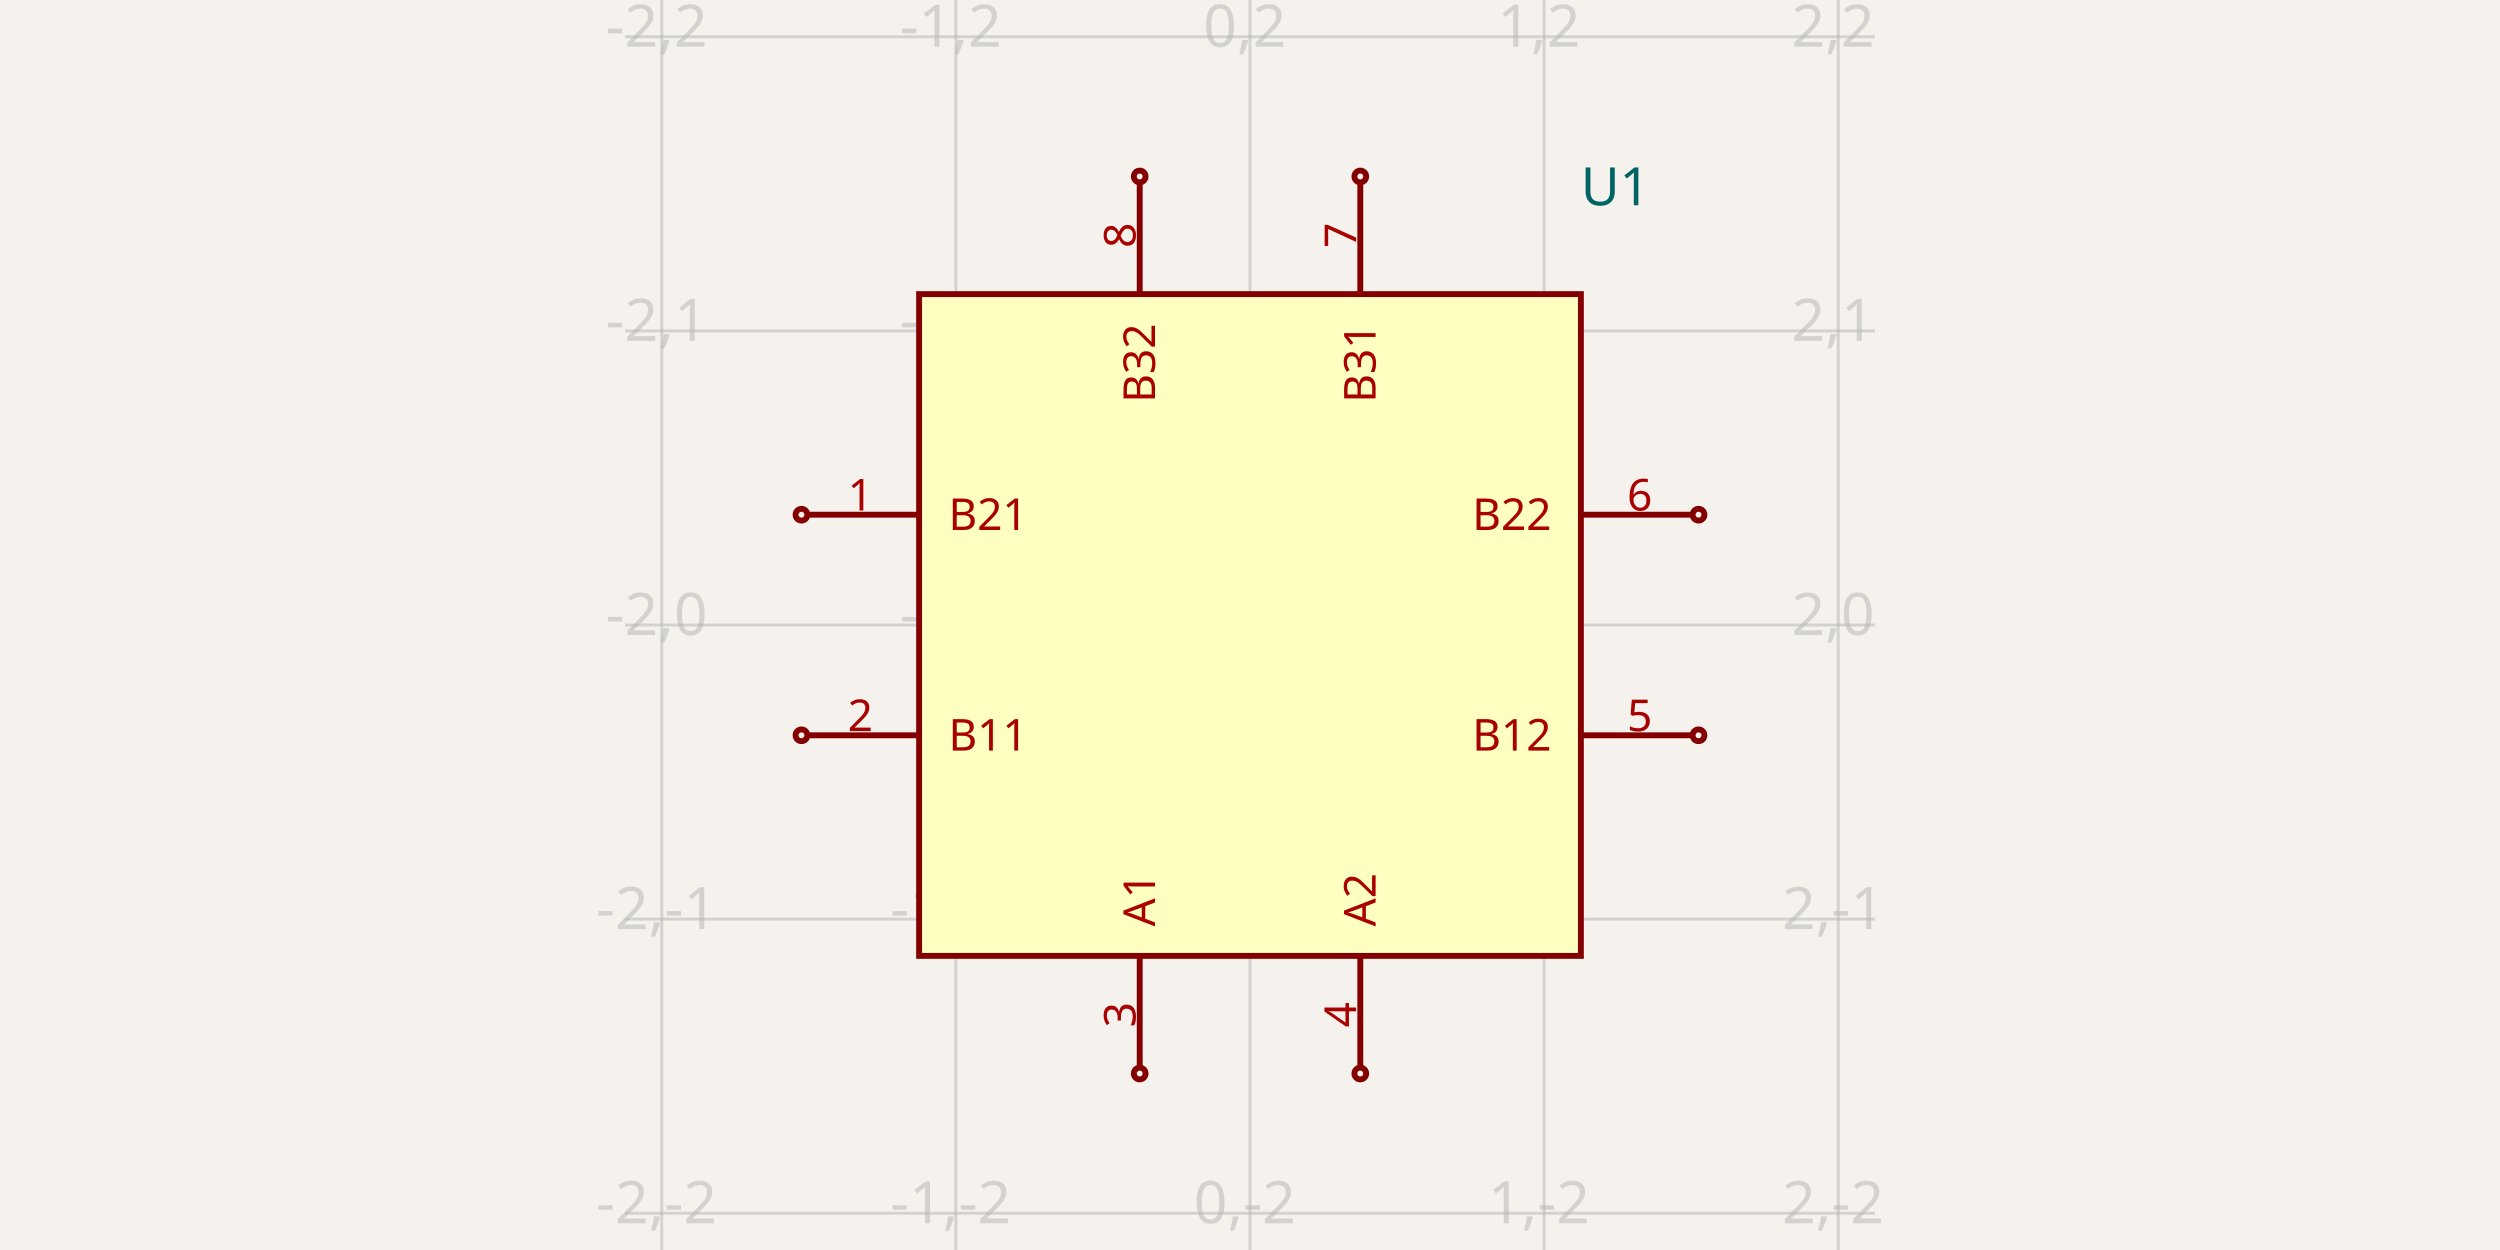
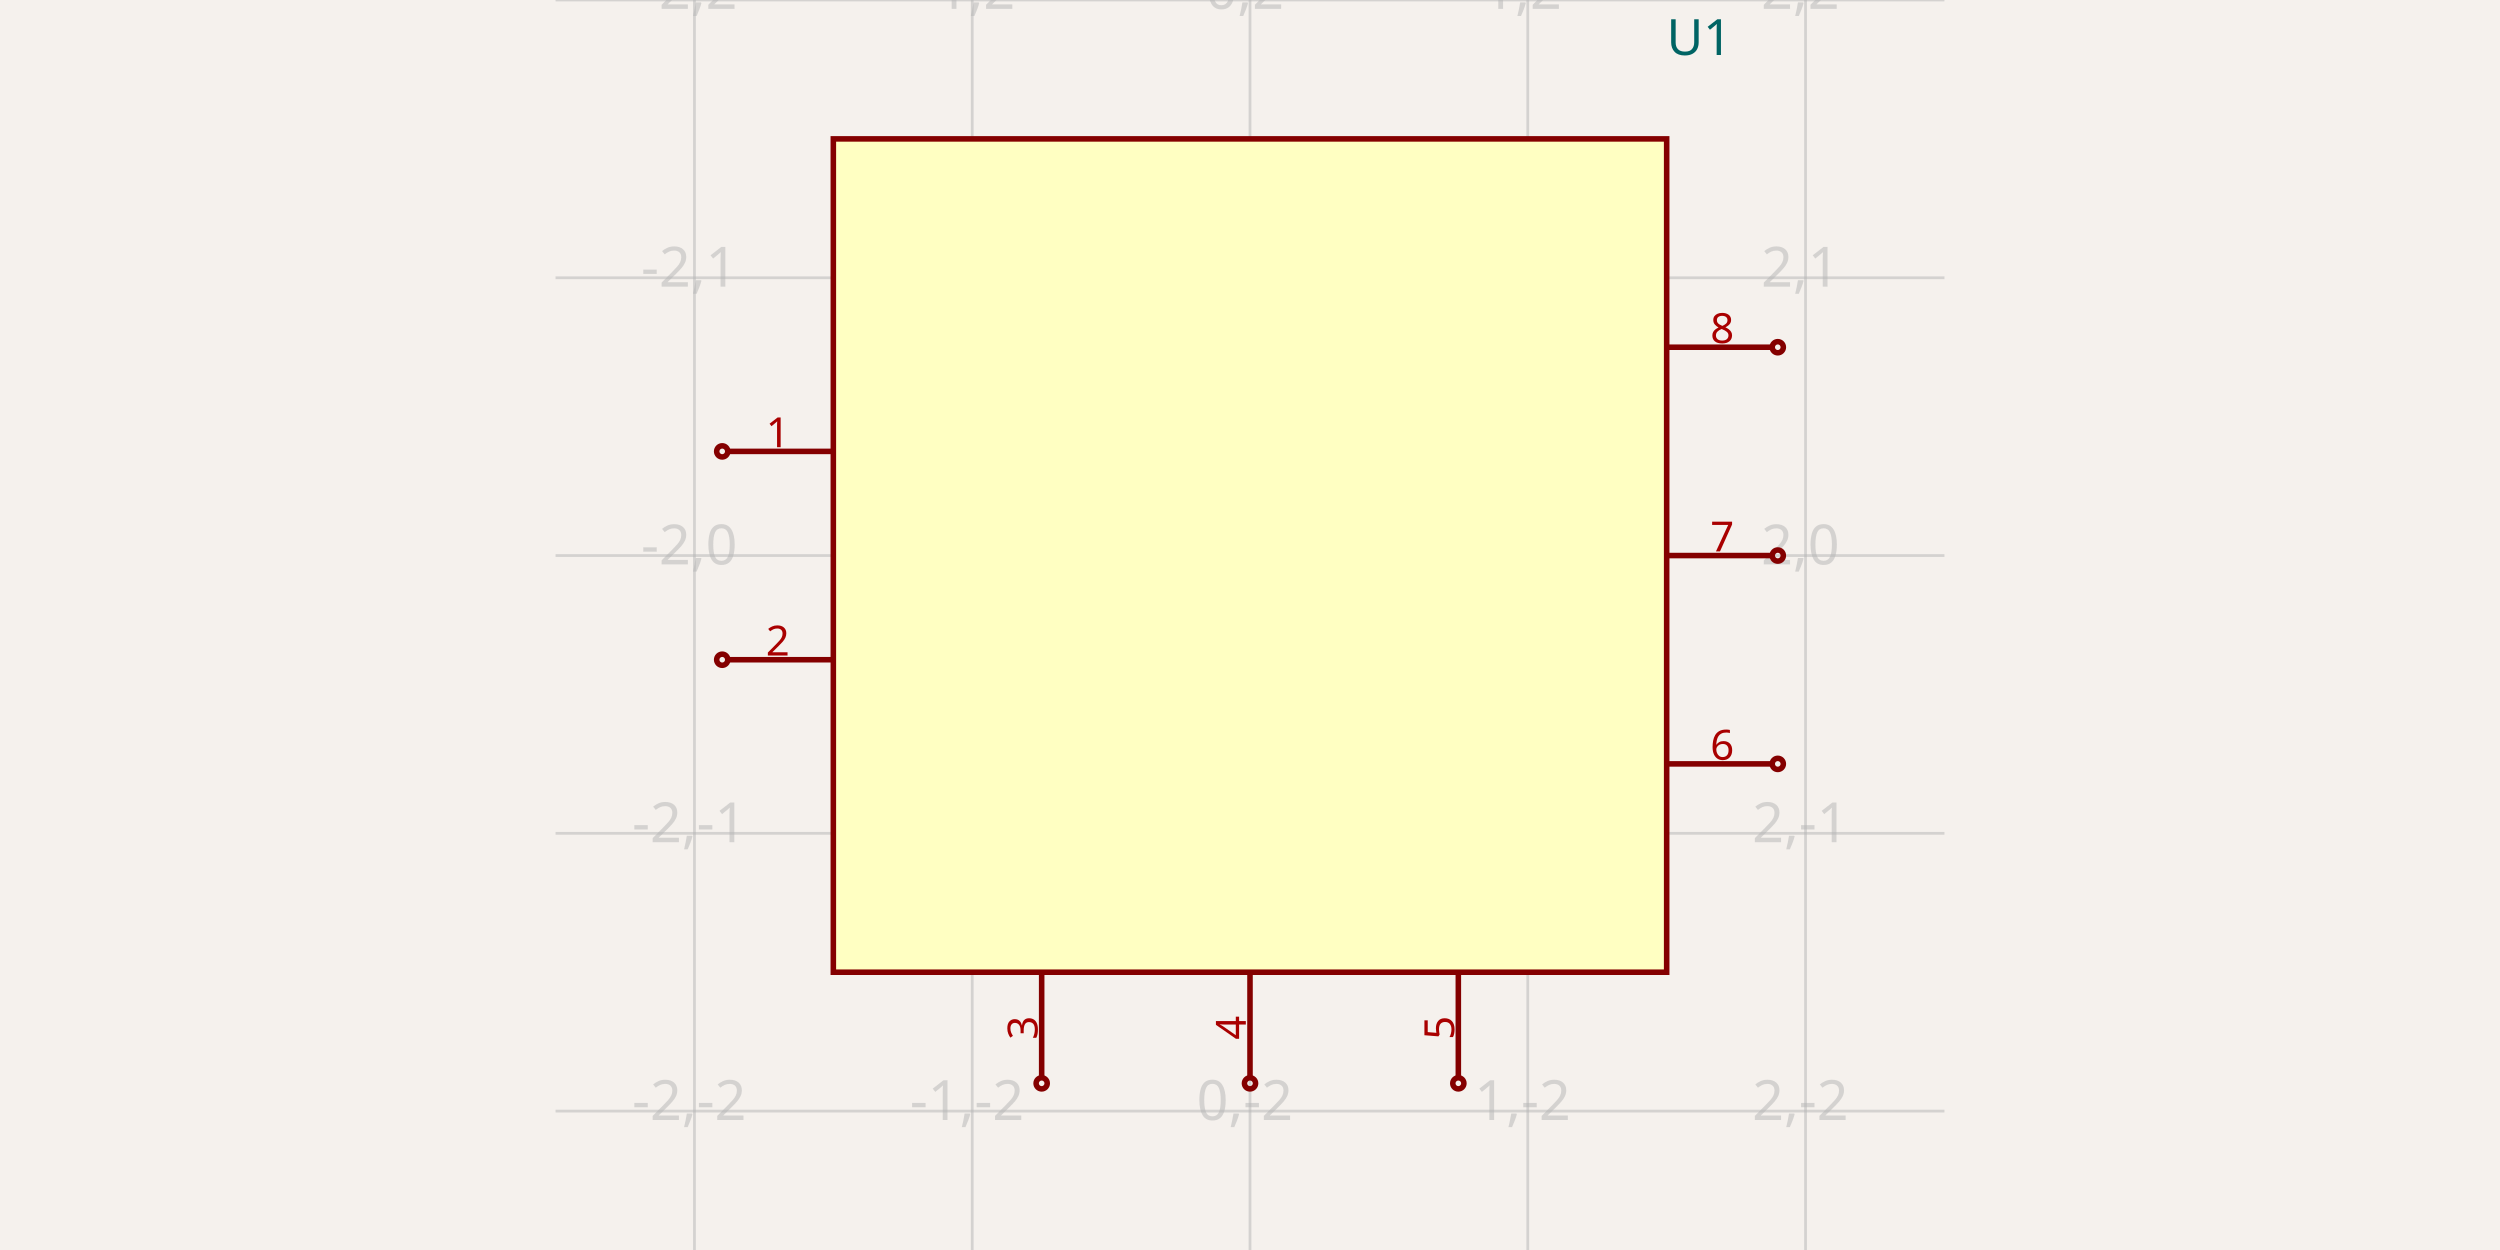
<svg xmlns="http://www.w3.org/2000/svg" width="1200" height="600" style="background-color: rgb(245, 241, 237)">
  <style>
              .boundary { fill: rgb(245, 241, 237); }
              .schematic-boundary { fill: none; stroke: #fff; }
              .component { fill: none; stroke: rgb(132, 0, 0); }
              .chip { fill: rgb(255, 255, 194); stroke: rgb(132, 0, 0); }
              .component-pin { fill: none; stroke: rgb(132, 0, 0); }
              .trace { stroke: rgb(0, 150, 0); }
              .text { font-family: sans-serif; fill: rgb(0, 150, 0); }
              .pin-number { fill: rgb(169, 0, 0); }
              .port-label { fill: rgb(0, 100, 100); }
              .component-name { fill: rgb(0, 100, 100); }
            </style>
  <rect class="boundary" x="0" y="0" width="1200" height="600" />
  <g class="grid">
-     <line x1="317.647" y1="600" x2="317.647" y2="7.497646947740577e-11" stroke="rgb(181, 181, 181)" stroke-width="1.412" stroke-opacity="0.5" />
-     <line x1="458.824" y1="600" x2="458.824" y2="7.497646947740577e-11" stroke="rgb(181, 181, 181)" stroke-width="1.412" stroke-opacity="0.5" />
-     <line x1="600" y1="600" x2="600" y2="7.497646947740577e-11" stroke="rgb(181, 181, 181)" stroke-width="1.412" stroke-opacity="0.5" />
-     <line x1="741.176" y1="600" x2="741.176" y2="7.497646947740577e-11" stroke="rgb(181, 181, 181)" stroke-width="1.412" stroke-opacity="0.5" />
-     <line x1="882.353" y1="600" x2="882.353" y2="7.497646947740577e-11" stroke="rgb(181, 181, 181)" stroke-width="1.412" stroke-opacity="0.5" />
-     <line x1="300" y1="582.353" x2="900" y2="582.353" stroke="rgb(181, 181, 181)" stroke-width="1.412" stroke-opacity="0.5" />
-     <line x1="300" y1="441.176" x2="900" y2="441.176" stroke="rgb(181, 181, 181)" stroke-width="1.412" stroke-opacity="0.5" />
-     <line x1="300" y1="300" x2="900" y2="300" stroke="rgb(181, 181, 181)" stroke-width="1.412" stroke-opacity="0.5" />
-     <line x1="300" y1="158.824" x2="900" y2="158.824" stroke="rgb(181, 181, 181)" stroke-width="1.412" stroke-opacity="0.5" />
-     <line x1="300" y1="17.647" x2="900" y2="17.647" stroke="rgb(181, 181, 181)" stroke-width="1.412" stroke-opacity="0.5" />
-     <text x="315.147" y="577.353" fill="rgb(181, 181, 181)" font-size="28.235" fill-opacity="0.5" text-anchor="middle" dominant-baseline="middle" font-family="sans-serif">-2,-2</text>
-     <text x="315.147" y="436.176" fill="rgb(181, 181, 181)" font-size="28.235" fill-opacity="0.5" text-anchor="middle" dominant-baseline="middle" font-family="sans-serif">-2,-1</text>
-     <text x="315.147" y="295" fill="rgb(181, 181, 181)" font-size="28.235" fill-opacity="0.5" text-anchor="middle" dominant-baseline="middle" font-family="sans-serif">-2,0</text>
-     <text x="315.147" y="153.824" fill="rgb(181, 181, 181)" font-size="28.235" fill-opacity="0.5" text-anchor="middle" dominant-baseline="middle" font-family="sans-serif">-2,1</text>
-     <text x="315.147" y="12.647" fill="rgb(181, 181, 181)" font-size="28.235" fill-opacity="0.5" text-anchor="middle" dominant-baseline="middle" font-family="sans-serif">-2,2</text>
-     <text x="456.324" y="577.353" fill="rgb(181, 181, 181)" font-size="28.235" fill-opacity="0.5" text-anchor="middle" dominant-baseline="middle" font-family="sans-serif">-1,-2</text>
-     <text x="456.324" y="436.176" fill="rgb(181, 181, 181)" font-size="28.235" fill-opacity="0.5" text-anchor="middle" dominant-baseline="middle" font-family="sans-serif">-1,-1</text>
-     <text x="456.324" y="295" fill="rgb(181, 181, 181)" font-size="28.235" fill-opacity="0.5" text-anchor="middle" dominant-baseline="middle" font-family="sans-serif">-1,0</text>
-     <text x="456.324" y="153.824" fill="rgb(181, 181, 181)" font-size="28.235" fill-opacity="0.5" text-anchor="middle" dominant-baseline="middle" font-family="sans-serif">-1,1</text>
-     <text x="456.324" y="12.647" fill="rgb(181, 181, 181)" font-size="28.235" fill-opacity="0.5" text-anchor="middle" dominant-baseline="middle" font-family="sans-serif">-1,2</text>
-     <text x="597.5" y="577.353" fill="rgb(181, 181, 181)" font-size="28.235" fill-opacity="0.5" text-anchor="middle" dominant-baseline="middle" font-family="sans-serif">0,-2</text>
-     <text x="597.5" y="436.176" fill="rgb(181, 181, 181)" font-size="28.235" fill-opacity="0.5" text-anchor="middle" dominant-baseline="middle" font-family="sans-serif">0,-1</text>
-     <text x="597.5" y="295" fill="rgb(181, 181, 181)" font-size="28.235" fill-opacity="0.5" text-anchor="middle" dominant-baseline="middle" font-family="sans-serif">0,0</text>
-     <text x="597.5" y="153.824" fill="rgb(181, 181, 181)" font-size="28.235" fill-opacity="0.5" text-anchor="middle" dominant-baseline="middle" font-family="sans-serif">0,1</text>
-     <text x="597.5" y="12.647" fill="rgb(181, 181, 181)" font-size="28.235" fill-opacity="0.5" text-anchor="middle" dominant-baseline="middle" font-family="sans-serif">0,2</text>
-     <text x="738.676" y="577.353" fill="rgb(181, 181, 181)" font-size="28.235" fill-opacity="0.5" text-anchor="middle" dominant-baseline="middle" font-family="sans-serif">1,-2</text>
-     <text x="738.676" y="436.176" fill="rgb(181, 181, 181)" font-size="28.235" fill-opacity="0.5" text-anchor="middle" dominant-baseline="middle" font-family="sans-serif">1,-1</text>
-     <text x="738.676" y="295" fill="rgb(181, 181, 181)" font-size="28.235" fill-opacity="0.5" text-anchor="middle" dominant-baseline="middle" font-family="sans-serif">1,0</text>
-     <text x="738.676" y="153.824" fill="rgb(181, 181, 181)" font-size="28.235" fill-opacity="0.5" text-anchor="middle" dominant-baseline="middle" font-family="sans-serif">1,1</text>
-     <text x="738.676" y="12.647" fill="rgb(181, 181, 181)" font-size="28.235" fill-opacity="0.5" text-anchor="middle" dominant-baseline="middle" font-family="sans-serif">1,2</text>
-     <text x="879.853" y="577.353" fill="rgb(181, 181, 181)" font-size="28.235" fill-opacity="0.5" text-anchor="middle" dominant-baseline="middle" font-family="sans-serif">2,-2</text>
-     <text x="879.853" y="436.176" fill="rgb(181, 181, 181)" font-size="28.235" fill-opacity="0.5" text-anchor="middle" dominant-baseline="middle" font-family="sans-serif">2,-1</text>
-     <text x="879.853" y="295" fill="rgb(181, 181, 181)" font-size="28.235" fill-opacity="0.5" text-anchor="middle" dominant-baseline="middle" font-family="sans-serif">2,0</text>
-     <text x="879.853" y="153.824" fill="rgb(181, 181, 181)" font-size="28.235" fill-opacity="0.5" text-anchor="middle" dominant-baseline="middle" font-family="sans-serif">2,1</text>
-     <text x="879.853" y="12.647" fill="rgb(181, 181, 181)" font-size="28.235" fill-opacity="0.5" text-anchor="middle" dominant-baseline="middle" font-family="sans-serif">2,2</text>
+     <line x1="333.333" y1="600" x2="333.333" y2="9.99875737761613e-11" stroke="rgb(181, 181, 181)" stroke-width="1.333" stroke-opacity="0.5" />
+     <line x1="466.667" y1="600" x2="466.667" y2="9.99875737761613e-11" stroke="rgb(181, 181, 181)" stroke-width="1.333" stroke-opacity="0.5" />
+     <line x1="600" y1="600" x2="600" y2="9.99875737761613e-11" stroke="rgb(181, 181, 181)" stroke-width="1.333" stroke-opacity="0.5" />
+     <line x1="733.333" y1="600" x2="733.333" y2="9.99875737761613e-11" stroke="rgb(181, 181, 181)" stroke-width="1.333" stroke-opacity="0.5" />
+     <line x1="866.667" y1="600" x2="866.667" y2="9.99875737761613e-11" stroke="rgb(181, 181, 181)" stroke-width="1.333" stroke-opacity="0.5" />
+     <line x1="266.667" y1="533.333" x2="933.333" y2="533.333" stroke="rgb(181, 181, 181)" stroke-width="1.333" stroke-opacity="0.5" />
+     <line x1="266.667" y1="400" x2="933.333" y2="400" stroke="rgb(181, 181, 181)" stroke-width="1.333" stroke-opacity="0.5" />
+     <line x1="266.667" y1="266.667" x2="933.333" y2="266.667" stroke="rgb(181, 181, 181)" stroke-width="1.333" stroke-opacity="0.5" />
+     <line x1="266.667" y1="133.333" x2="933.333" y2="133.333" stroke="rgb(181, 181, 181)" stroke-width="1.333" stroke-opacity="0.5" />
+     <line x1="266.667" y1="9.99875737761613e-11" x2="933.333" y2="9.99875737761613e-11" stroke="rgb(181, 181, 181)" stroke-width="1.333" stroke-opacity="0.5" />
+     <text x="330.833" y="528.333" fill="rgb(181, 181, 181)" font-size="26.667" fill-opacity="0.5" text-anchor="middle" dominant-baseline="middle" font-family="sans-serif">-2,-2</text>
+     <text x="330.833" y="395" fill="rgb(181, 181, 181)" font-size="26.667" fill-opacity="0.5" text-anchor="middle" dominant-baseline="middle" font-family="sans-serif">-2,-1</text>
+     <text x="330.833" y="261.667" fill="rgb(181, 181, 181)" font-size="26.667" fill-opacity="0.5" text-anchor="middle" dominant-baseline="middle" font-family="sans-serif">-2,0</text>
+     <text x="330.833" y="128.333" fill="rgb(181, 181, 181)" font-size="26.667" fill-opacity="0.5" text-anchor="middle" dominant-baseline="middle" font-family="sans-serif">-2,1</text>
+     <text x="330.833" y="-5" fill="rgb(181, 181, 181)" font-size="26.667" fill-opacity="0.5" text-anchor="middle" dominant-baseline="middle" font-family="sans-serif">-2,2</text>
+     <text x="464.167" y="528.333" fill="rgb(181, 181, 181)" font-size="26.667" fill-opacity="0.5" text-anchor="middle" dominant-baseline="middle" font-family="sans-serif">-1,-2</text>
+     <text x="464.167" y="395" fill="rgb(181, 181, 181)" font-size="26.667" fill-opacity="0.5" text-anchor="middle" dominant-baseline="middle" font-family="sans-serif">-1,-1</text>
+     <text x="464.167" y="261.667" fill="rgb(181, 181, 181)" font-size="26.667" fill-opacity="0.5" text-anchor="middle" dominant-baseline="middle" font-family="sans-serif">-1,0</text>
+     <text x="464.167" y="128.333" fill="rgb(181, 181, 181)" font-size="26.667" fill-opacity="0.5" text-anchor="middle" dominant-baseline="middle" font-family="sans-serif">-1,1</text>
+     <text x="464.167" y="-5" fill="rgb(181, 181, 181)" font-size="26.667" fill-opacity="0.5" text-anchor="middle" dominant-baseline="middle" font-family="sans-serif">-1,2</text>
+     <text x="597.5" y="528.333" fill="rgb(181, 181, 181)" font-size="26.667" fill-opacity="0.5" text-anchor="middle" dominant-baseline="middle" font-family="sans-serif">0,-2</text>
+     <text x="597.5" y="395" fill="rgb(181, 181, 181)" font-size="26.667" fill-opacity="0.5" text-anchor="middle" dominant-baseline="middle" font-family="sans-serif">0,-1</text>
+     <text x="597.5" y="261.667" fill="rgb(181, 181, 181)" font-size="26.667" fill-opacity="0.5" text-anchor="middle" dominant-baseline="middle" font-family="sans-serif">0,0</text>
+     <text x="597.5" y="128.333" fill="rgb(181, 181, 181)" font-size="26.667" fill-opacity="0.5" text-anchor="middle" dominant-baseline="middle" font-family="sans-serif">0,1</text>
+     <text x="597.5" y="-5" fill="rgb(181, 181, 181)" font-size="26.667" fill-opacity="0.5" text-anchor="middle" dominant-baseline="middle" font-family="sans-serif">0,2</text>
+     <text x="730.833" y="528.333" fill="rgb(181, 181, 181)" font-size="26.667" fill-opacity="0.5" text-anchor="middle" dominant-baseline="middle" font-family="sans-serif">1,-2</text>
+     <text x="730.833" y="395" fill="rgb(181, 181, 181)" font-size="26.667" fill-opacity="0.5" text-anchor="middle" dominant-baseline="middle" font-family="sans-serif">1,-1</text>
+     <text x="730.833" y="261.667" fill="rgb(181, 181, 181)" font-size="26.667" fill-opacity="0.5" text-anchor="middle" dominant-baseline="middle" font-family="sans-serif">1,0</text>
+     <text x="730.833" y="128.333" fill="rgb(181, 181, 181)" font-size="26.667" fill-opacity="0.5" text-anchor="middle" dominant-baseline="middle" font-family="sans-serif">1,1</text>
+     <text x="730.833" y="-5" fill="rgb(181, 181, 181)" font-size="26.667" fill-opacity="0.5" text-anchor="middle" dominant-baseline="middle" font-family="sans-serif">1,2</text>
+     <text x="864.167" y="528.333" fill="rgb(181, 181, 181)" font-size="26.667" fill-opacity="0.5" text-anchor="middle" dominant-baseline="middle" font-family="sans-serif">2,-2</text>
+     <text x="864.167" y="395" fill="rgb(181, 181, 181)" font-size="26.667" fill-opacity="0.5" text-anchor="middle" dominant-baseline="middle" font-family="sans-serif">2,-1</text>
+     <text x="864.167" y="261.667" fill="rgb(181, 181, 181)" font-size="26.667" fill-opacity="0.5" text-anchor="middle" dominant-baseline="middle" font-family="sans-serif">2,0</text>
+     <text x="864.167" y="128.333" fill="rgb(181, 181, 181)" font-size="26.667" fill-opacity="0.5" text-anchor="middle" dominant-baseline="middle" font-family="sans-serif">2,1</text>
+     <text x="864.167" y="-5" fill="rgb(181, 181, 181)" font-size="26.667" fill-opacity="0.5" text-anchor="middle" dominant-baseline="middle" font-family="sans-serif">2,2</text>
  </g>
-   <rect class="component chip" x="441.176" y="141.176" width="317.647" height="317.647" stroke-width="2.824px" />
-   <text class="component-name" x="758.824" y="98.541" font-family="sans-serif" text-anchor="right" dominant-baseline="auto" font-size="25.412px">U1</text>
-   <line class="component-pin" x1="387.529" y1="247.059" x2="441.176" y2="247.059" stroke-width="2.824px" />
-   <circle class="component-pin" cx="384.706" cy="247.059" r="2.824" stroke-width="2.824px" />
-   <text class="pin-number" x="412.941" y="245.059" style="font-family: sans-serif;" fill="rgb(169, 0, 0)" text-anchor="middle" dominant-baseline="auto" font-size="21.176px" transform="">1</text>
-   <text class="pin-number" x="455.294" y="247.059" style="font-family: sans-serif;" fill="rgb(169, 0, 0)" text-anchor="start" dominant-baseline="middle" font-size="21.176px" transform="">B21</text>
-   <line class="component-pin" x1="387.529" y1="352.941" x2="441.176" y2="352.941" stroke-width="2.824px" />
-   <circle class="component-pin" cx="384.706" cy="352.941" r="2.824" stroke-width="2.824px" />
-   <text class="pin-number" x="412.941" y="350.941" style="font-family: sans-serif;" fill="rgb(169, 0, 0)" text-anchor="middle" dominant-baseline="auto" font-size="21.176px" transform="">2</text>
-   <text class="pin-number" x="455.294" y="352.941" style="font-family: sans-serif;" fill="rgb(169, 0, 0)" text-anchor="start" dominant-baseline="middle" font-size="21.176px" transform="">B11</text>
-   <line class="component-pin" x1="547.059" y1="512.471" x2="547.059" y2="458.824" stroke-width="2.824px" />
-   <circle class="component-pin" cx="547.059" cy="515.294" r="2.824" stroke-width="2.824px" />
-   <text class="pin-number" x="545.059" y="487.059" style="font-family: sans-serif;" fill="rgb(169, 0, 0)" text-anchor="middle" dominant-baseline="auto" font-size="21.176px" transform="rotate(-90 545.0588 487.0588)">3</text>
-   <text class="pin-number" x="547.059" y="444.706" style="font-family: sans-serif;" fill="rgb(169, 0, 0)" text-anchor="start" dominant-baseline="middle" font-size="21.176px" transform="rotate(-90 547.0588 444.7059)">A1</text>
-   <line class="component-pin" x1="652.941" y1="512.471" x2="652.941" y2="458.824" stroke-width="2.824px" />
-   <circle class="component-pin" cx="652.941" cy="515.294" r="2.824" stroke-width="2.824px" />
-   <text class="pin-number" x="650.941" y="487.059" style="font-family: sans-serif;" fill="rgb(169, 0, 0)" text-anchor="middle" dominant-baseline="auto" font-size="21.176px" transform="rotate(-90 650.9412 487.0588)">4</text>
-   <text class="pin-number" x="652.941" y="444.706" style="font-family: sans-serif;" fill="rgb(169, 0, 0)" text-anchor="start" dominant-baseline="middle" font-size="21.176px" transform="rotate(-90 652.9412 444.7059)">A2</text>
-   <line class="component-pin" x1="812.471" y1="352.941" x2="758.824" y2="352.941" stroke-width="2.824px" />
-   <circle class="component-pin" cx="815.294" cy="352.941" r="2.824" stroke-width="2.824px" />
-   <text class="pin-number" x="787.059" y="350.941" style="font-family: sans-serif;" fill="rgb(169, 0, 0)" text-anchor="middle" dominant-baseline="auto" font-size="21.176px" transform="">5</text>
-   <text class="pin-number" x="744.706" y="352.941" style="font-family: sans-serif;" fill="rgb(169, 0, 0)" text-anchor="end" dominant-baseline="middle" font-size="21.176px" transform="">B12</text>
-   <line class="component-pin" x1="812.471" y1="247.059" x2="758.824" y2="247.059" stroke-width="2.824px" />
-   <circle class="component-pin" cx="815.294" cy="247.059" r="2.824" stroke-width="2.824px" />
-   <text class="pin-number" x="787.059" y="245.059" style="font-family: sans-serif;" fill="rgb(169, 0, 0)" text-anchor="middle" dominant-baseline="auto" font-size="21.176px" transform="">6</text>
-   <text class="pin-number" x="744.706" y="247.059" style="font-family: sans-serif;" fill="rgb(169, 0, 0)" text-anchor="end" dominant-baseline="middle" font-size="21.176px" transform="">B22</text>
-   <line class="component-pin" x1="652.941" y1="87.529" x2="652.941" y2="141.176" stroke-width="2.824px" />
-   <circle class="component-pin" cx="652.941" cy="84.706" r="2.824" stroke-width="2.824px" />
-   <text class="pin-number" x="650.941" y="112.941" style="font-family: sans-serif;" fill="rgb(169, 0, 0)" text-anchor="middle" dominant-baseline="auto" font-size="21.176px" transform="rotate(-90 650.9412 112.9412)">7</text>
-   <text class="pin-number" x="652.941" y="155.294" style="font-family: sans-serif;" fill="rgb(169, 0, 0)" text-anchor="end" dominant-baseline="middle" font-size="21.176px" transform="rotate(-90 652.9412 155.2941)">B31</text>
-   <line class="component-pin" x1="547.059" y1="87.529" x2="547.059" y2="141.176" stroke-width="2.824px" />
-   <circle class="component-pin" cx="547.059" cy="84.706" r="2.824" stroke-width="2.824px" />
-   <text class="pin-number" x="545.059" y="112.941" style="font-family: sans-serif;" fill="rgb(169, 0, 0)" text-anchor="middle" dominant-baseline="auto" font-size="21.176px" transform="rotate(-90 545.0588 112.9412)">8</text>
-   <text class="pin-number" x="547.059" y="155.294" style="font-family: sans-serif;" fill="rgb(169, 0, 0)" text-anchor="end" dominant-baseline="middle" font-size="21.176px" transform="rotate(-90 547.0588 155.2941)">B32</text>
+   <rect class="component chip" x="400" y="66.667" width="400" height="400" stroke-width="2.667px" />
+   <text class="component-name" x="800" y="26.4" font-family="sans-serif" text-anchor="right" dominant-baseline="auto" font-size="24px">U1</text>
+   <line class="component-pin" x1="349.333" y1="216.667" x2="400" y2="216.667" stroke-width="2.667px" />
+   <circle class="component-pin" cx="346.667" cy="216.667" r="2.667" stroke-width="2.667px" />
+   <text class="pin-number" x="373.333" y="214.667" style="font-family: sans-serif;" fill="rgb(169, 0, 0)" text-anchor="middle" dominant-baseline="auto" font-size="20px" transform="">1</text>
+   <line class="component-pin" x1="349.333" y1="316.667" x2="400" y2="316.667" stroke-width="2.667px" />
+   <circle class="component-pin" cx="346.667" cy="316.667" r="2.667" stroke-width="2.667px" />
+   <text class="pin-number" x="373.333" y="314.667" style="font-family: sans-serif;" fill="rgb(169, 0, 0)" text-anchor="middle" dominant-baseline="auto" font-size="20px" transform="">2</text>
+   <line class="component-pin" x1="500" y1="517.333" x2="500" y2="466.667" stroke-width="2.667px" />
+   <circle class="component-pin" cx="500" cy="520" r="2.667" stroke-width="2.667px" />
+   <text class="pin-number" x="498" y="493.333" style="font-family: sans-serif;" fill="rgb(169, 0, 0)" text-anchor="middle" dominant-baseline="auto" font-size="20px" transform="rotate(-90 498 493.3333)">3</text>
+   <line class="component-pin" x1="600" y1="517.333" x2="600" y2="466.667" stroke-width="2.667px" />
+   <circle class="component-pin" cx="600" cy="520" r="2.667" stroke-width="2.667px" />
+   <text class="pin-number" x="598" y="493.333" style="font-family: sans-serif;" fill="rgb(169, 0, 0)" text-anchor="middle" dominant-baseline="auto" font-size="20px" transform="rotate(-90 598 493.3333)">4</text>
+   <line class="component-pin" x1="700" y1="517.333" x2="700" y2="466.667" stroke-width="2.667px" />
+   <circle class="component-pin" cx="700" cy="520" r="2.667" stroke-width="2.667px" />
+   <text class="pin-number" x="698" y="493.333" style="font-family: sans-serif;" fill="rgb(169, 0, 0)" text-anchor="middle" dominant-baseline="auto" font-size="20px" transform="rotate(-90 698 493.3333)">5</text>
+   <line class="component-pin" x1="850.667" y1="366.667" x2="800" y2="366.667" stroke-width="2.667px" />
+   <circle class="component-pin" cx="853.333" cy="366.667" r="2.667" stroke-width="2.667px" />
+   <text class="pin-number" x="826.667" y="364.667" style="font-family: sans-serif;" fill="rgb(169, 0, 0)" text-anchor="middle" dominant-baseline="auto" font-size="20px" transform="">6</text>
+   <line class="component-pin" x1="850.667" y1="266.667" x2="800" y2="266.667" stroke-width="2.667px" />
+   <circle class="component-pin" cx="853.333" cy="266.667" r="2.667" stroke-width="2.667px" />
+   <text class="pin-number" x="826.667" y="264.667" style="font-family: sans-serif;" fill="rgb(169, 0, 0)" text-anchor="middle" dominant-baseline="auto" font-size="20px" transform="">7</text>
+   <line class="component-pin" x1="850.667" y1="166.667" x2="800" y2="166.667" stroke-width="2.667px" />
+   <circle class="component-pin" cx="853.333" cy="166.667" r="2.667" stroke-width="2.667px" />
+   <text class="pin-number" x="826.667" y="164.667" style="font-family: sans-serif;" fill="rgb(169, 0, 0)" text-anchor="middle" dominant-baseline="auto" font-size="20px" transform="">8</text>
</svg>
